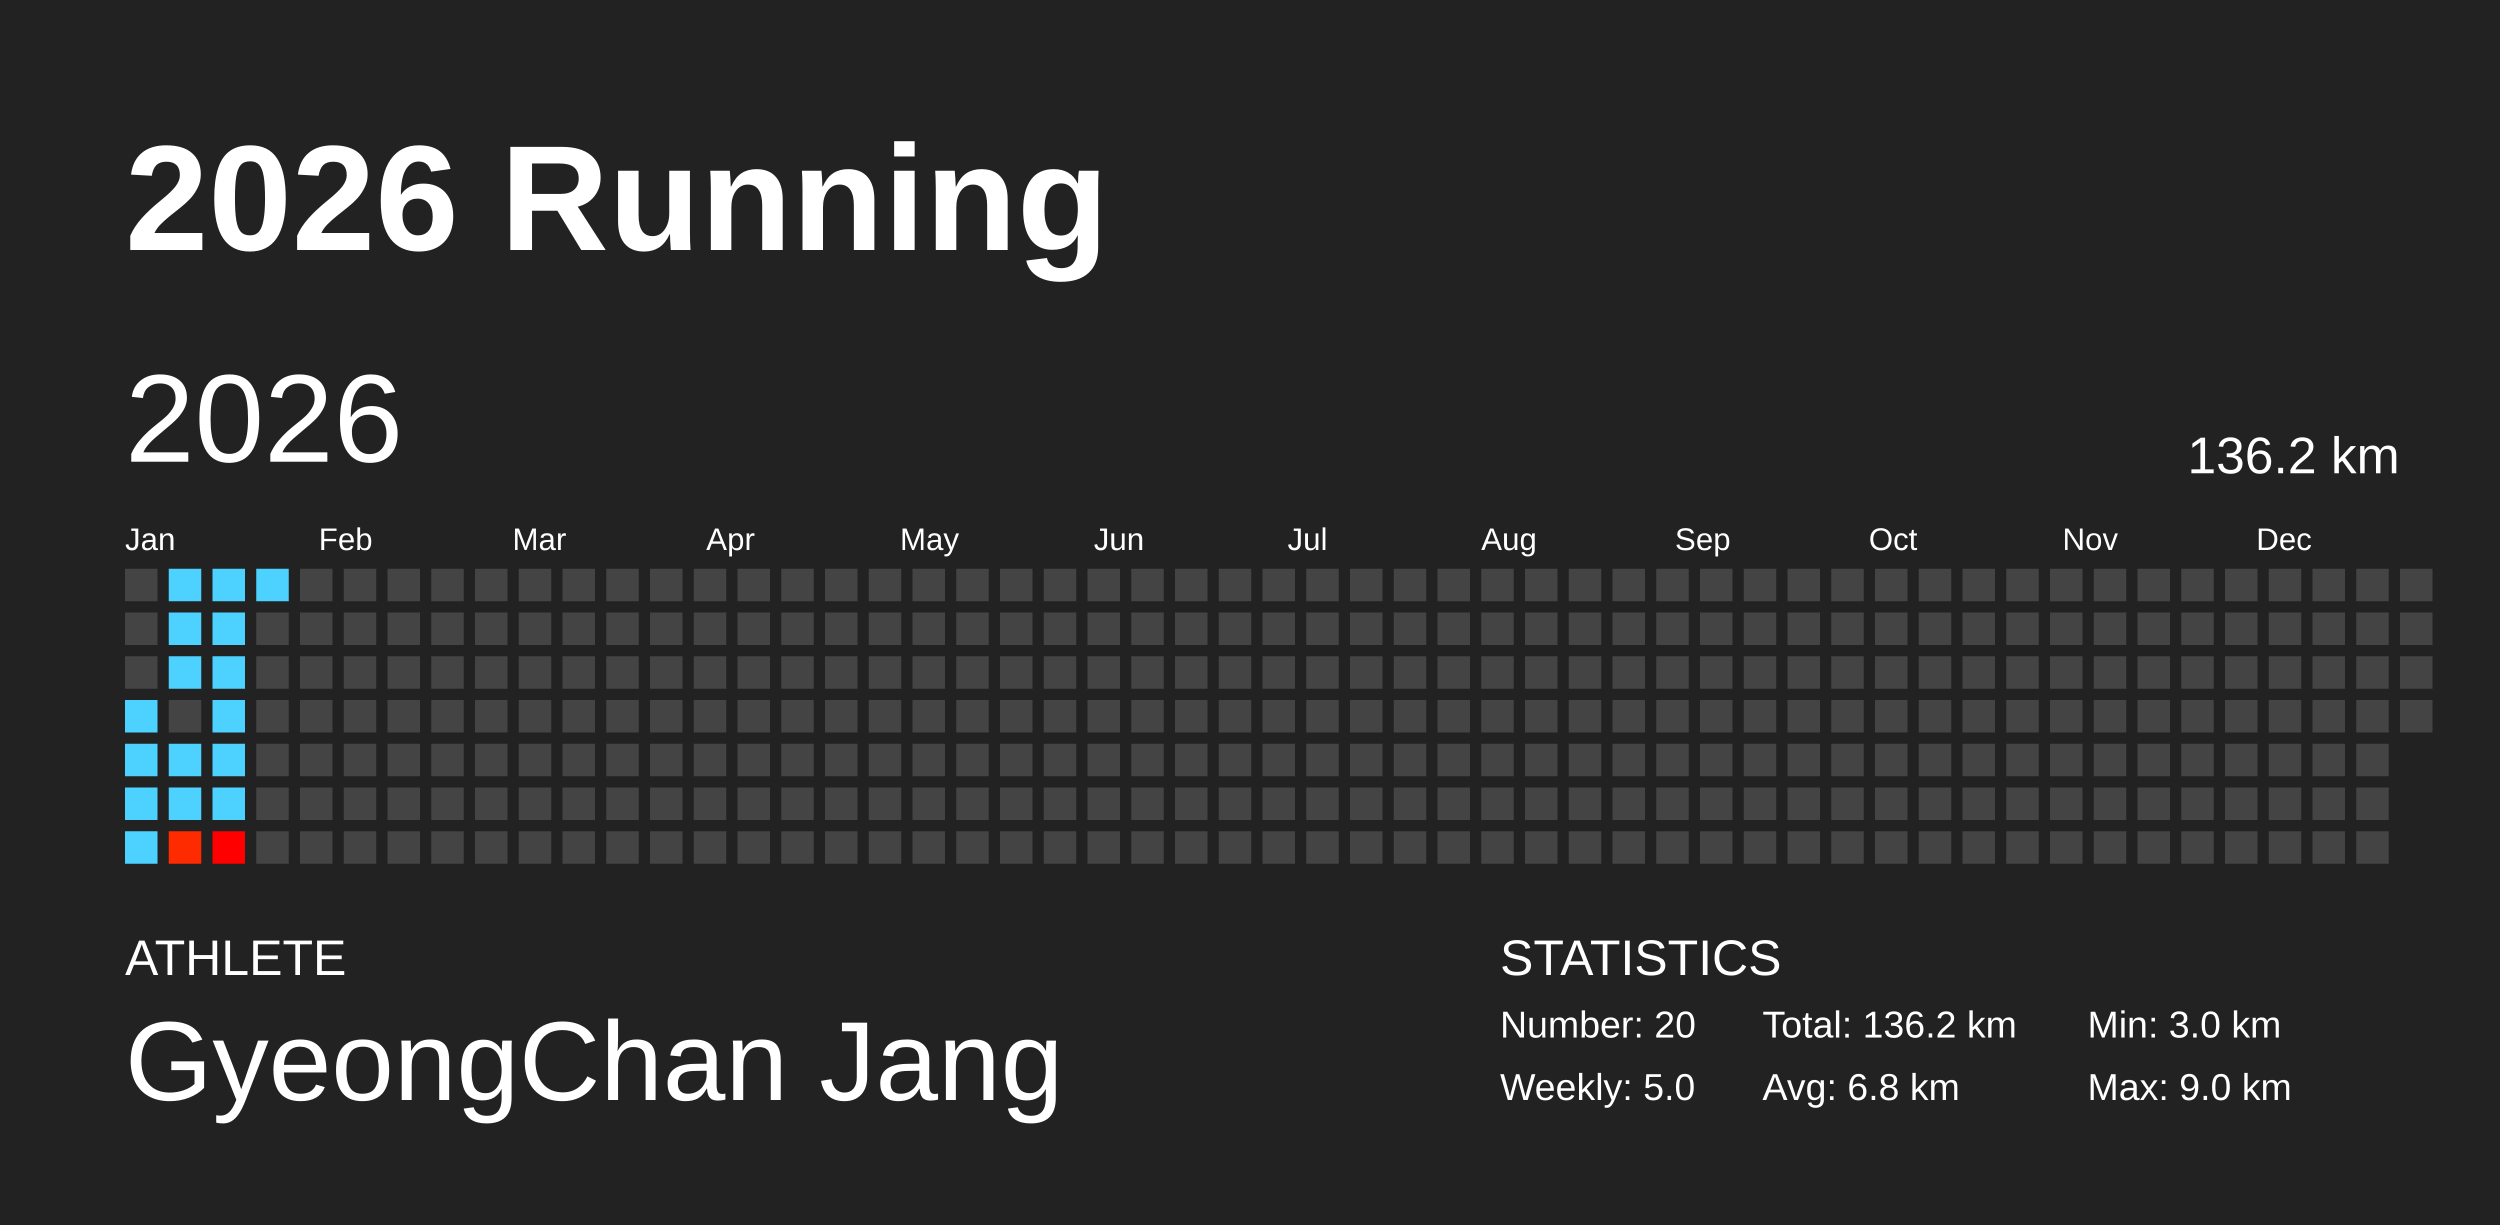
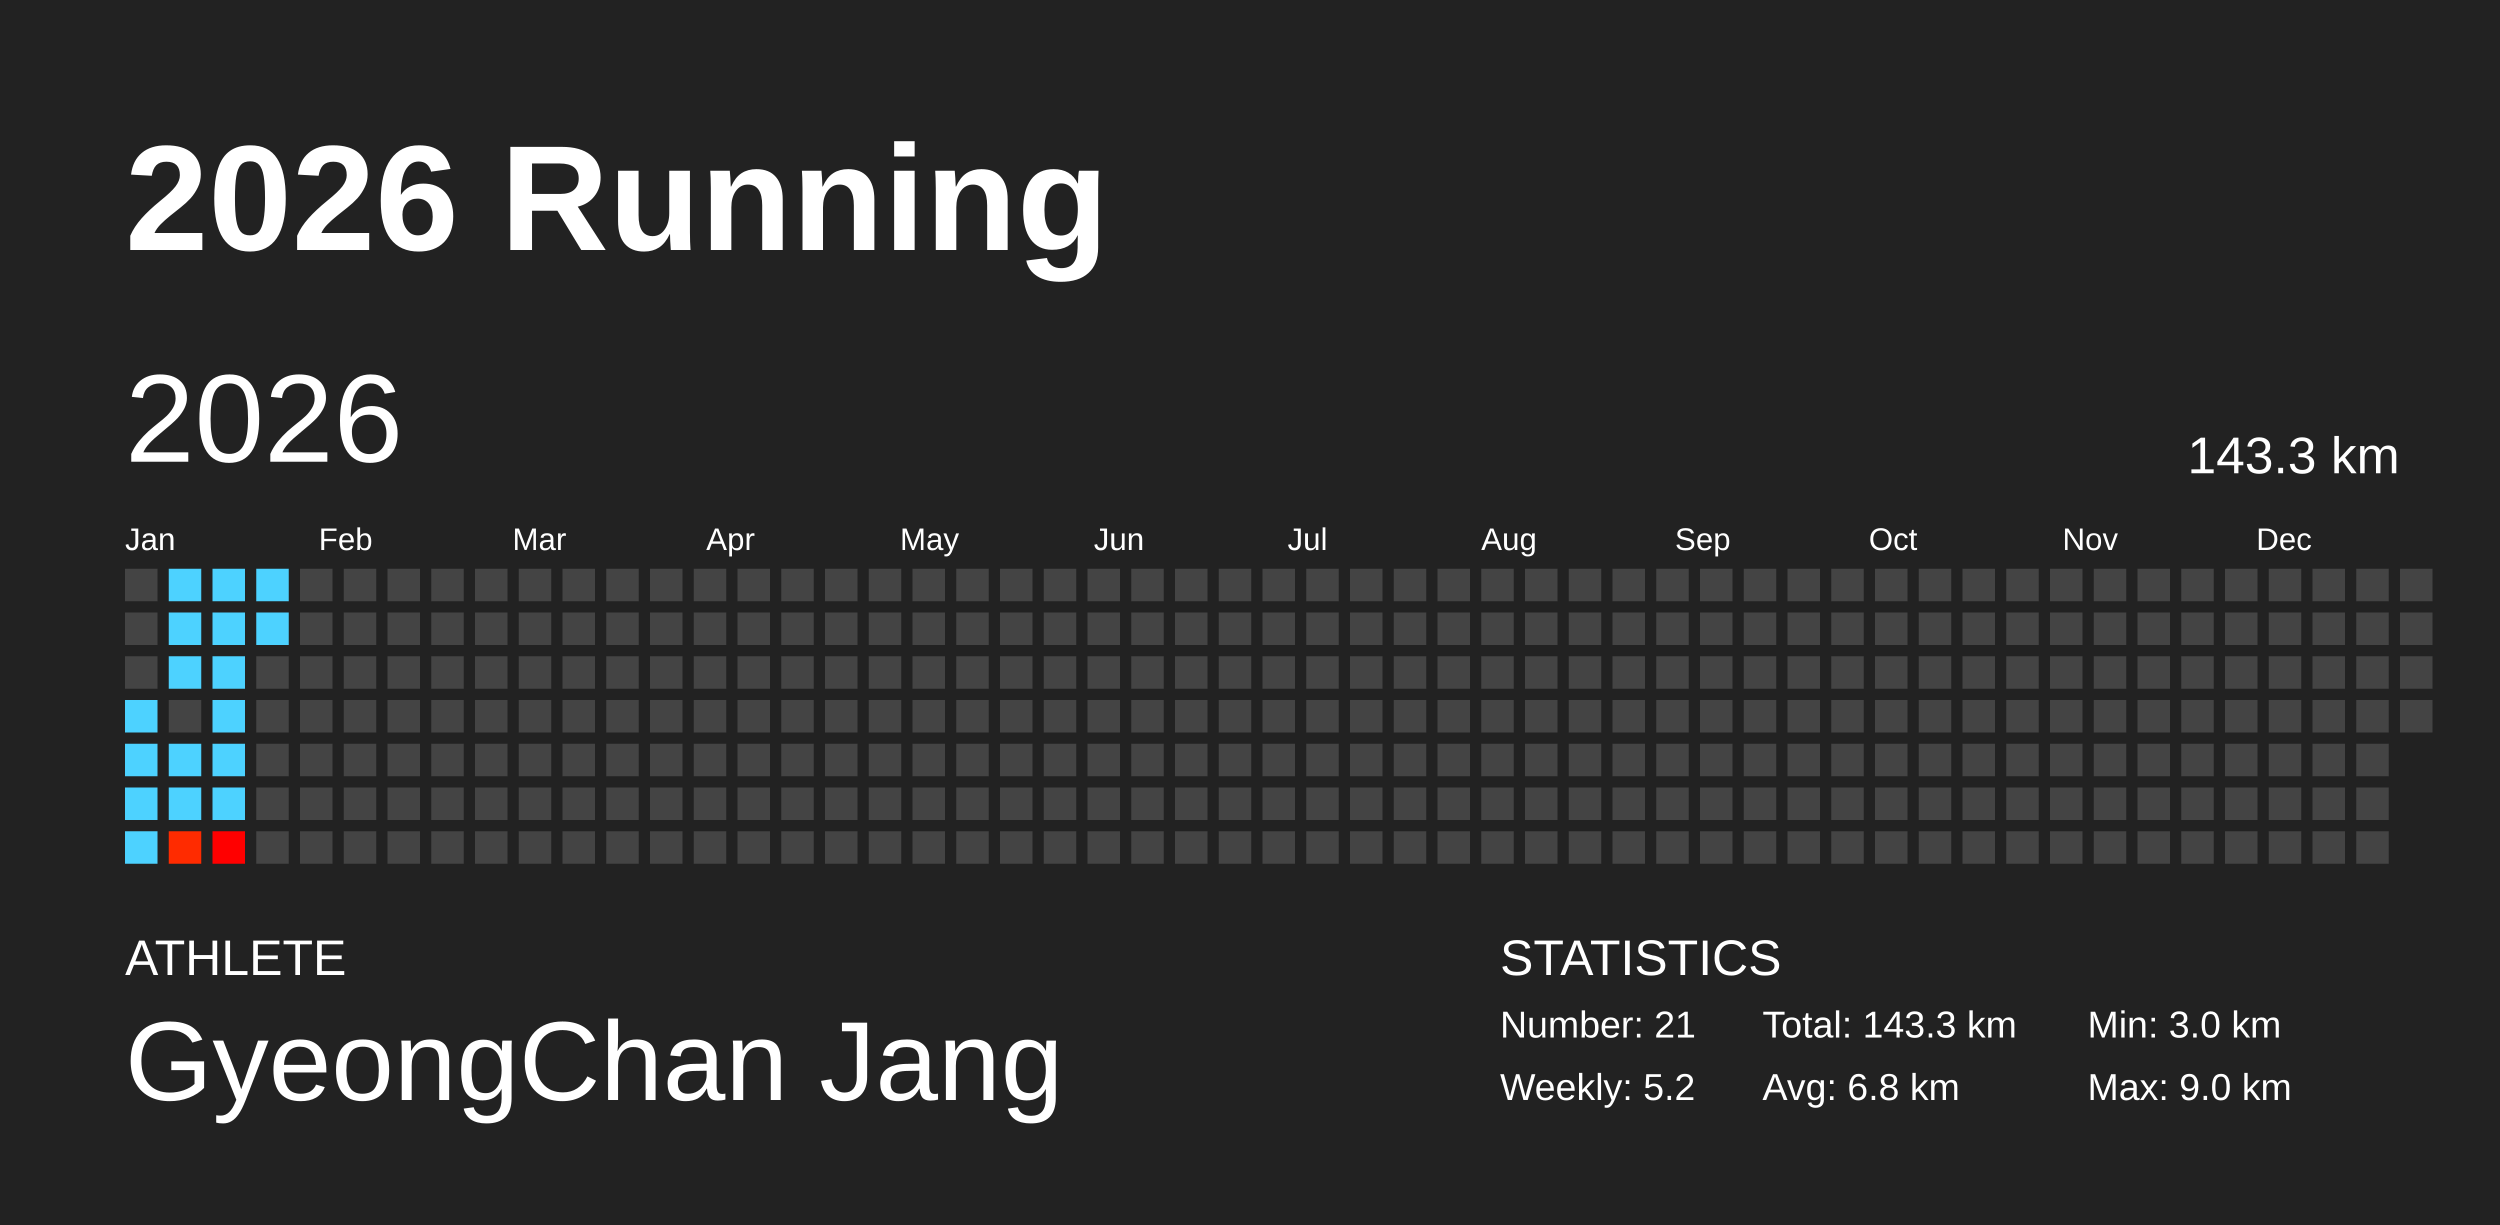
<svg xmlns="http://www.w3.org/2000/svg" baseProfile="full" height="98mm" version="1.1" viewBox="0,0,200,98" width="200mm">
  <defs />
  <rect fill="#222222" height="98" width="200" x="0" y="0" />
  <text fill="#FFFFFF" style="font-size:12px; font-family:Arial; font-weight:bold;" x="10" y="20">2026 Running</text>
  <text fill="#FFFFFF" style="font-size:4px; font-family:Arial" x="10" y="78">ATHLETE</text>
  <text fill="#FFFFFF" style="font-size:9px; font-family:Arial" x="10" y="88">GyeongChan Jang</text>
  <text fill="#FFFFFF" style="font-size:4px; font-family:Arial" x="120" y="78">STATISTICS</text>
-   <text fill="#FFFFFF" style="font-size:3px; font-family:Arial" x="120" y="83">Number: 20</text>
-   <text fill="#FFFFFF" style="font-size:3px; font-family:Arial" x="120" y="88">Weekly: 5.0</text>
-   <text fill="#FFFFFF" style="font-size:3px; font-family:Arial" x="141" y="83">Total: 136.2 km</text>
+   <text fill="#FFFFFF" style="font-size:3px; font-family:Arial" x="120" y="83">Number: 21</text>
+   <text fill="#FFFFFF" style="font-size:3px; font-family:Arial" x="120" y="88">Weekly: 5.2</text>
+   <text fill="#FFFFFF" style="font-size:3px; font-family:Arial" x="141" y="83">Total: 143.3 km</text>
  <text fill="#FFFFFF" style="font-size:3px; font-family:Arial" x="141" y="88">Avg: 6.8 km</text>
  <text fill="#FFFFFF" style="font-size:3px; font-family:Arial" x="167" y="83">Min: 3.0 km</text>
  <text fill="#FFFFFF" style="font-size:3px; font-family:Arial" x="167" y="88">Max: 9.0 km</text>
  <text dominant-baseline="hanging" fill="#FFFFFF" style="font-size:10.0px; font-family:Arial;" x="10" y="30">2026</text>
-   <text dominant-baseline="hanging" fill="#FFFFFF" style="font-size:4.125px; font-family:Arial;" x="175" y="35">136.2 km</text>
+   <text dominant-baseline="hanging" fill="#FFFFFF" style="font-size:4.125px; font-family:Arial;" x="175" y="35">143.3 km</text>
  <text fill="#FFFFFF" style="font-size:2.5px; font-family:Arial" x="10.0" y="44">Jan</text>
  <text fill="#FFFFFF" style="font-size:2.5px; font-family:Arial" x="25.5" y="44">Feb</text>
  <text fill="#FFFFFF" style="font-size:2.5px; font-family:Arial" x="41.0" y="44">Mar</text>
  <text fill="#FFFFFF" style="font-size:2.5px; font-family:Arial" x="56.5" y="44">Apr</text>
  <text fill="#FFFFFF" style="font-size:2.5px; font-family:Arial" x="72.0" y="44">May</text>
  <text fill="#FFFFFF" style="font-size:2.5px; font-family:Arial" x="87.5" y="44">Jun</text>
  <text fill="#FFFFFF" style="font-size:2.5px; font-family:Arial" x="103.0" y="44">Jul</text>
  <text fill="#FFFFFF" style="font-size:2.5px; font-family:Arial" x="118.5" y="44">Aug</text>
  <text fill="#FFFFFF" style="font-size:2.5px; font-family:Arial" x="134.0" y="44">Sep</text>
  <text fill="#FFFFFF" style="font-size:2.5px; font-family:Arial" x="149.5" y="44">Oct</text>
  <text fill="#FFFFFF" style="font-size:2.5px; font-family:Arial" x="165.0" y="44">Nov</text>
  <text fill="#FFFFFF" style="font-size:2.5px; font-family:Arial" x="180.5" y="44">Dec</text>
  <rect fill="#444444" height="2.6" width="2.6" x="10.0" y="45.5" />
  <rect fill="#444444" height="2.6" width="2.6" x="10.0" y="49.0" />
  <rect fill="#444444" height="2.6" width="2.6" x="10.0" y="52.5" />
  <rect fill="#4dd2ff" height="2.6" width="2.6" x="10.0" y="56.0" />
  <rect fill="#4dd2ff" height="2.6" width="2.6" x="10.0" y="59.5" />
  <rect fill="#4dd2ff" height="2.6" width="2.6" x="10.0" y="63.0" />
  <rect fill="#4dd2ff" height="2.6" width="2.6" x="10.0" y="66.5" />
  <rect fill="#4dd2ff" height="2.6" width="2.6" x="13.5" y="45.5" />
  <rect fill="#4dd2ff" height="2.6" width="2.6" x="13.5" y="49.0" />
  <rect fill="#4dd2ff" height="2.6" width="2.6" x="13.5" y="52.5" />
  <rect fill="#444444" height="2.6" width="2.6" x="13.5" y="56.0" />
  <rect fill="#4dd2ff" height="2.6" width="2.6" x="13.5" y="59.5" />
  <rect fill="#4dd2ff" height="2.6" width="2.6" x="13.5" y="63.0" />
  <rect fill="#ff2b00" height="2.6" width="2.6" x="13.5" y="66.5" />
  <rect fill="#4dd2ff" height="2.6" width="2.6" x="17.0" y="45.5" />
  <rect fill="#4dd2ff" height="2.6" width="2.6" x="17.0" y="49.0" />
  <rect fill="#4dd2ff" height="2.6" width="2.6" x="17.0" y="52.5" />
  <rect fill="#4dd2ff" height="2.6" width="2.6" x="17.0" y="56.0" />
  <rect fill="#4dd2ff" height="2.6" width="2.6" x="17.0" y="59.5" />
  <rect fill="#4dd2ff" height="2.6" width="2.6" x="17.0" y="63.0" />
  <rect fill="#ff0000" height="2.6" width="2.6" x="17.0" y="66.5" />
  <rect fill="#4dd2ff" height="2.6" width="2.6" x="20.5" y="45.5" />
-   <rect fill="#444444" height="2.6" width="2.6" x="20.5" y="49.0" />
+   <rect fill="#4dd2ff" height="2.6" width="2.6" x="20.5" y="49.0" />
  <rect fill="#444444" height="2.6" width="2.6" x="20.5" y="52.5" />
  <rect fill="#444444" height="2.6" width="2.6" x="20.5" y="56.0" />
  <rect fill="#444444" height="2.6" width="2.6" x="20.5" y="59.5" />
  <rect fill="#444444" height="2.6" width="2.6" x="20.5" y="63.0" />
  <rect fill="#444444" height="2.6" width="2.6" x="20.5" y="66.5" />
  <rect fill="#444444" height="2.6" width="2.6" x="24.0" y="45.5" />
  <rect fill="#444444" height="2.6" width="2.6" x="24.0" y="49.0" />
  <rect fill="#444444" height="2.6" width="2.6" x="24.0" y="52.5" />
  <rect fill="#444444" height="2.6" width="2.6" x="24.0" y="56.0" />
  <rect fill="#444444" height="2.6" width="2.6" x="24.0" y="59.5" />
  <rect fill="#444444" height="2.6" width="2.6" x="24.0" y="63.0" />
  <rect fill="#444444" height="2.6" width="2.6" x="24.0" y="66.5" />
  <rect fill="#444444" height="2.6" width="2.6" x="27.5" y="45.5" />
  <rect fill="#444444" height="2.6" width="2.6" x="27.5" y="49.0" />
  <rect fill="#444444" height="2.6" width="2.6" x="27.5" y="52.5" />
  <rect fill="#444444" height="2.6" width="2.6" x="27.5" y="56.0" />
  <rect fill="#444444" height="2.6" width="2.6" x="27.5" y="59.5" />
  <rect fill="#444444" height="2.6" width="2.6" x="27.5" y="63.0" />
  <rect fill="#444444" height="2.6" width="2.6" x="27.5" y="66.5" />
  <rect fill="#444444" height="2.6" width="2.6" x="31.0" y="45.5" />
  <rect fill="#444444" height="2.6" width="2.6" x="31.0" y="49.0" />
  <rect fill="#444444" height="2.6" width="2.6" x="31.0" y="52.5" />
  <rect fill="#444444" height="2.6" width="2.6" x="31.0" y="56.0" />
  <rect fill="#444444" height="2.6" width="2.6" x="31.0" y="59.5" />
  <rect fill="#444444" height="2.6" width="2.6" x="31.0" y="63.0" />
  <rect fill="#444444" height="2.6" width="2.6" x="31.0" y="66.5" />
  <rect fill="#444444" height="2.6" width="2.6" x="34.5" y="45.5" />
  <rect fill="#444444" height="2.6" width="2.6" x="34.5" y="49.0" />
  <rect fill="#444444" height="2.6" width="2.6" x="34.5" y="52.5" />
  <rect fill="#444444" height="2.6" width="2.6" x="34.5" y="56.0" />
  <rect fill="#444444" height="2.6" width="2.6" x="34.5" y="59.5" />
  <rect fill="#444444" height="2.6" width="2.6" x="34.5" y="63.0" />
  <rect fill="#444444" height="2.6" width="2.6" x="34.5" y="66.5" />
  <rect fill="#444444" height="2.6" width="2.6" x="38.0" y="45.5" />
  <rect fill="#444444" height="2.6" width="2.6" x="38.0" y="49.0" />
  <rect fill="#444444" height="2.6" width="2.6" x="38.0" y="52.5" />
  <rect fill="#444444" height="2.6" width="2.6" x="38.0" y="56.0" />
  <rect fill="#444444" height="2.6" width="2.6" x="38.0" y="59.5" />
  <rect fill="#444444" height="2.6" width="2.6" x="38.0" y="63.0" />
  <rect fill="#444444" height="2.6" width="2.6" x="38.0" y="66.5" />
  <rect fill="#444444" height="2.6" width="2.6" x="41.5" y="45.5" />
  <rect fill="#444444" height="2.6" width="2.6" x="41.5" y="49.0" />
  <rect fill="#444444" height="2.6" width="2.6" x="41.5" y="52.5" />
  <rect fill="#444444" height="2.6" width="2.6" x="41.5" y="56.0" />
  <rect fill="#444444" height="2.6" width="2.6" x="41.5" y="59.5" />
  <rect fill="#444444" height="2.6" width="2.6" x="41.5" y="63.0" />
  <rect fill="#444444" height="2.6" width="2.6" x="41.5" y="66.5" />
  <rect fill="#444444" height="2.6" width="2.6" x="45.0" y="45.5" />
  <rect fill="#444444" height="2.6" width="2.6" x="45.0" y="49.0" />
  <rect fill="#444444" height="2.6" width="2.6" x="45.0" y="52.5" />
  <rect fill="#444444" height="2.6" width="2.6" x="45.0" y="56.0" />
  <rect fill="#444444" height="2.6" width="2.6" x="45.0" y="59.5" />
  <rect fill="#444444" height="2.6" width="2.6" x="45.0" y="63.0" />
  <rect fill="#444444" height="2.6" width="2.6" x="45.0" y="66.5" />
  <rect fill="#444444" height="2.6" width="2.6" x="48.5" y="45.5" />
  <rect fill="#444444" height="2.6" width="2.6" x="48.5" y="49.0" />
  <rect fill="#444444" height="2.6" width="2.6" x="48.5" y="52.5" />
  <rect fill="#444444" height="2.6" width="2.6" x="48.5" y="56.0" />
  <rect fill="#444444" height="2.6" width="2.6" x="48.5" y="59.5" />
  <rect fill="#444444" height="2.6" width="2.6" x="48.5" y="63.0" />
  <rect fill="#444444" height="2.6" width="2.6" x="48.5" y="66.5" />
  <rect fill="#444444" height="2.6" width="2.6" x="52.0" y="45.5" />
  <rect fill="#444444" height="2.6" width="2.6" x="52.0" y="49.0" />
  <rect fill="#444444" height="2.6" width="2.6" x="52.0" y="52.5" />
  <rect fill="#444444" height="2.6" width="2.6" x="52.0" y="56.0" />
  <rect fill="#444444" height="2.6" width="2.6" x="52.0" y="59.5" />
  <rect fill="#444444" height="2.6" width="2.6" x="52.0" y="63.0" />
  <rect fill="#444444" height="2.6" width="2.6" x="52.0" y="66.5" />
  <rect fill="#444444" height="2.6" width="2.6" x="55.5" y="45.5" />
  <rect fill="#444444" height="2.6" width="2.6" x="55.5" y="49.0" />
  <rect fill="#444444" height="2.6" width="2.6" x="55.5" y="52.5" />
  <rect fill="#444444" height="2.6" width="2.6" x="55.5" y="56.0" />
  <rect fill="#444444" height="2.6" width="2.6" x="55.5" y="59.5" />
  <rect fill="#444444" height="2.6" width="2.6" x="55.5" y="63.0" />
  <rect fill="#444444" height="2.6" width="2.6" x="55.5" y="66.5" />
  <rect fill="#444444" height="2.6" width="2.6" x="59.0" y="45.5" />
  <rect fill="#444444" height="2.6" width="2.6" x="59.0" y="49.0" />
  <rect fill="#444444" height="2.6" width="2.6" x="59.0" y="52.5" />
  <rect fill="#444444" height="2.6" width="2.6" x="59.0" y="56.0" />
  <rect fill="#444444" height="2.6" width="2.6" x="59.0" y="59.5" />
  <rect fill="#444444" height="2.6" width="2.6" x="59.0" y="63.0" />
  <rect fill="#444444" height="2.6" width="2.6" x="59.0" y="66.5" />
  <rect fill="#444444" height="2.6" width="2.6" x="62.5" y="45.5" />
  <rect fill="#444444" height="2.6" width="2.6" x="62.5" y="49.0" />
  <rect fill="#444444" height="2.6" width="2.6" x="62.5" y="52.5" />
  <rect fill="#444444" height="2.6" width="2.6" x="62.5" y="56.0" />
  <rect fill="#444444" height="2.6" width="2.6" x="62.5" y="59.5" />
  <rect fill="#444444" height="2.6" width="2.6" x="62.5" y="63.0" />
  <rect fill="#444444" height="2.6" width="2.6" x="62.5" y="66.5" />
  <rect fill="#444444" height="2.6" width="2.6" x="66.0" y="45.5" />
  <rect fill="#444444" height="2.6" width="2.6" x="66.0" y="49.0" />
  <rect fill="#444444" height="2.6" width="2.6" x="66.0" y="52.5" />
  <rect fill="#444444" height="2.6" width="2.6" x="66.0" y="56.0" />
  <rect fill="#444444" height="2.6" width="2.6" x="66.0" y="59.5" />
  <rect fill="#444444" height="2.6" width="2.6" x="66.0" y="63.0" />
  <rect fill="#444444" height="2.6" width="2.6" x="66.0" y="66.5" />
  <rect fill="#444444" height="2.6" width="2.6" x="69.5" y="45.5" />
  <rect fill="#444444" height="2.6" width="2.6" x="69.5" y="49.0" />
  <rect fill="#444444" height="2.6" width="2.6" x="69.5" y="52.5" />
  <rect fill="#444444" height="2.6" width="2.6" x="69.5" y="56.0" />
  <rect fill="#444444" height="2.6" width="2.6" x="69.5" y="59.5" />
  <rect fill="#444444" height="2.6" width="2.6" x="69.5" y="63.0" />
  <rect fill="#444444" height="2.6" width="2.6" x="69.5" y="66.5" />
  <rect fill="#444444" height="2.6" width="2.6" x="73.0" y="45.5" />
  <rect fill="#444444" height="2.6" width="2.6" x="73.0" y="49.0" />
  <rect fill="#444444" height="2.6" width="2.6" x="73.0" y="52.5" />
  <rect fill="#444444" height="2.6" width="2.6" x="73.0" y="56.0" />
  <rect fill="#444444" height="2.6" width="2.6" x="73.0" y="59.5" />
  <rect fill="#444444" height="2.6" width="2.6" x="73.0" y="63.0" />
  <rect fill="#444444" height="2.6" width="2.6" x="73.0" y="66.5" />
  <rect fill="#444444" height="2.6" width="2.6" x="76.5" y="45.5" />
  <rect fill="#444444" height="2.6" width="2.6" x="76.5" y="49.0" />
  <rect fill="#444444" height="2.6" width="2.6" x="76.5" y="52.5" />
  <rect fill="#444444" height="2.6" width="2.6" x="76.5" y="56.0" />
  <rect fill="#444444" height="2.6" width="2.6" x="76.5" y="59.5" />
  <rect fill="#444444" height="2.6" width="2.6" x="76.5" y="63.0" />
  <rect fill="#444444" height="2.6" width="2.6" x="76.5" y="66.5" />
  <rect fill="#444444" height="2.6" width="2.6" x="80.0" y="45.5" />
  <rect fill="#444444" height="2.6" width="2.6" x="80.0" y="49.0" />
  <rect fill="#444444" height="2.6" width="2.6" x="80.0" y="52.5" />
  <rect fill="#444444" height="2.6" width="2.6" x="80.0" y="56.0" />
  <rect fill="#444444" height="2.6" width="2.6" x="80.0" y="59.5" />
  <rect fill="#444444" height="2.6" width="2.6" x="80.0" y="63.0" />
  <rect fill="#444444" height="2.6" width="2.6" x="80.0" y="66.5" />
  <rect fill="#444444" height="2.6" width="2.6" x="83.5" y="45.5" />
  <rect fill="#444444" height="2.6" width="2.6" x="83.5" y="49.0" />
  <rect fill="#444444" height="2.6" width="2.6" x="83.5" y="52.5" />
  <rect fill="#444444" height="2.6" width="2.6" x="83.5" y="56.0" />
  <rect fill="#444444" height="2.6" width="2.6" x="83.5" y="59.5" />
  <rect fill="#444444" height="2.6" width="2.6" x="83.5" y="63.0" />
  <rect fill="#444444" height="2.6" width="2.6" x="83.5" y="66.5" />
  <rect fill="#444444" height="2.6" width="2.6" x="87.0" y="45.5" />
  <rect fill="#444444" height="2.6" width="2.6" x="87.0" y="49.0" />
  <rect fill="#444444" height="2.6" width="2.6" x="87.0" y="52.5" />
  <rect fill="#444444" height="2.6" width="2.6" x="87.0" y="56.0" />
  <rect fill="#444444" height="2.6" width="2.6" x="87.0" y="59.5" />
  <rect fill="#444444" height="2.6" width="2.6" x="87.0" y="63.0" />
  <rect fill="#444444" height="2.6" width="2.6" x="87.0" y="66.5" />
  <rect fill="#444444" height="2.6" width="2.6" x="90.5" y="45.5" />
  <rect fill="#444444" height="2.6" width="2.6" x="90.5" y="49.0" />
  <rect fill="#444444" height="2.6" width="2.6" x="90.5" y="52.5" />
  <rect fill="#444444" height="2.6" width="2.6" x="90.5" y="56.0" />
  <rect fill="#444444" height="2.6" width="2.6" x="90.5" y="59.5" />
  <rect fill="#444444" height="2.6" width="2.6" x="90.5" y="63.0" />
  <rect fill="#444444" height="2.6" width="2.6" x="90.5" y="66.5" />
  <rect fill="#444444" height="2.6" width="2.6" x="94.0" y="45.5" />
  <rect fill="#444444" height="2.6" width="2.6" x="94.0" y="49.0" />
  <rect fill="#444444" height="2.6" width="2.6" x="94.0" y="52.5" />
  <rect fill="#444444" height="2.6" width="2.6" x="94.0" y="56.0" />
  <rect fill="#444444" height="2.6" width="2.6" x="94.0" y="59.5" />
  <rect fill="#444444" height="2.6" width="2.6" x="94.0" y="63.0" />
  <rect fill="#444444" height="2.6" width="2.6" x="94.0" y="66.5" />
  <rect fill="#444444" height="2.6" width="2.6" x="97.5" y="45.5" />
  <rect fill="#444444" height="2.6" width="2.6" x="97.5" y="49.0" />
  <rect fill="#444444" height="2.6" width="2.6" x="97.5" y="52.5" />
  <rect fill="#444444" height="2.6" width="2.6" x="97.5" y="56.0" />
  <rect fill="#444444" height="2.6" width="2.6" x="97.5" y="59.5" />
  <rect fill="#444444" height="2.6" width="2.6" x="97.5" y="63.0" />
  <rect fill="#444444" height="2.6" width="2.6" x="97.5" y="66.5" />
  <rect fill="#444444" height="2.6" width="2.6" x="101.0" y="45.5" />
  <rect fill="#444444" height="2.6" width="2.6" x="101.0" y="49.0" />
  <rect fill="#444444" height="2.6" width="2.6" x="101.0" y="52.5" />
  <rect fill="#444444" height="2.6" width="2.6" x="101.0" y="56.0" />
  <rect fill="#444444" height="2.6" width="2.6" x="101.0" y="59.5" />
  <rect fill="#444444" height="2.6" width="2.6" x="101.0" y="63.0" />
  <rect fill="#444444" height="2.6" width="2.6" x="101.0" y="66.5" />
  <rect fill="#444444" height="2.6" width="2.6" x="104.5" y="45.5" />
  <rect fill="#444444" height="2.6" width="2.6" x="104.5" y="49.0" />
  <rect fill="#444444" height="2.6" width="2.6" x="104.5" y="52.5" />
  <rect fill="#444444" height="2.6" width="2.6" x="104.5" y="56.0" />
  <rect fill="#444444" height="2.6" width="2.6" x="104.5" y="59.5" />
  <rect fill="#444444" height="2.6" width="2.6" x="104.5" y="63.0" />
  <rect fill="#444444" height="2.6" width="2.6" x="104.5" y="66.5" />
  <rect fill="#444444" height="2.6" width="2.6" x="108.0" y="45.5" />
  <rect fill="#444444" height="2.6" width="2.6" x="108.0" y="49.0" />
  <rect fill="#444444" height="2.6" width="2.6" x="108.0" y="52.5" />
  <rect fill="#444444" height="2.6" width="2.6" x="108.0" y="56.0" />
  <rect fill="#444444" height="2.6" width="2.6" x="108.0" y="59.5" />
  <rect fill="#444444" height="2.6" width="2.6" x="108.0" y="63.0" />
  <rect fill="#444444" height="2.6" width="2.6" x="108.0" y="66.5" />
  <rect fill="#444444" height="2.6" width="2.6" x="111.5" y="45.5" />
  <rect fill="#444444" height="2.6" width="2.6" x="111.5" y="49.0" />
  <rect fill="#444444" height="2.6" width="2.6" x="111.5" y="52.5" />
  <rect fill="#444444" height="2.6" width="2.6" x="111.5" y="56.0" />
  <rect fill="#444444" height="2.6" width="2.6" x="111.5" y="59.5" />
  <rect fill="#444444" height="2.6" width="2.6" x="111.5" y="63.0" />
  <rect fill="#444444" height="2.6" width="2.6" x="111.5" y="66.5" />
  <rect fill="#444444" height="2.6" width="2.6" x="115.0" y="45.5" />
  <rect fill="#444444" height="2.6" width="2.6" x="115.0" y="49.0" />
  <rect fill="#444444" height="2.6" width="2.6" x="115.0" y="52.5" />
  <rect fill="#444444" height="2.6" width="2.6" x="115.0" y="56.0" />
  <rect fill="#444444" height="2.6" width="2.6" x="115.0" y="59.5" />
  <rect fill="#444444" height="2.6" width="2.6" x="115.0" y="63.0" />
  <rect fill="#444444" height="2.6" width="2.6" x="115.0" y="66.5" />
  <rect fill="#444444" height="2.6" width="2.6" x="118.5" y="45.5" />
  <rect fill="#444444" height="2.6" width="2.6" x="118.5" y="49.0" />
  <rect fill="#444444" height="2.6" width="2.6" x="118.5" y="52.5" />
  <rect fill="#444444" height="2.6" width="2.6" x="118.5" y="56.0" />
  <rect fill="#444444" height="2.6" width="2.6" x="118.5" y="59.5" />
  <rect fill="#444444" height="2.6" width="2.6" x="118.5" y="63.0" />
  <rect fill="#444444" height="2.6" width="2.6" x="118.5" y="66.5" />
  <rect fill="#444444" height="2.6" width="2.6" x="122.0" y="45.5" />
  <rect fill="#444444" height="2.6" width="2.6" x="122.0" y="49.0" />
  <rect fill="#444444" height="2.6" width="2.6" x="122.0" y="52.5" />
  <rect fill="#444444" height="2.6" width="2.6" x="122.0" y="56.0" />
  <rect fill="#444444" height="2.6" width="2.6" x="122.0" y="59.5" />
  <rect fill="#444444" height="2.6" width="2.6" x="122.0" y="63.0" />
  <rect fill="#444444" height="2.6" width="2.6" x="122.0" y="66.5" />
  <rect fill="#444444" height="2.6" width="2.6" x="125.5" y="45.5" />
  <rect fill="#444444" height="2.6" width="2.6" x="125.5" y="49.0" />
  <rect fill="#444444" height="2.6" width="2.6" x="125.5" y="52.5" />
  <rect fill="#444444" height="2.6" width="2.6" x="125.5" y="56.0" />
  <rect fill="#444444" height="2.6" width="2.6" x="125.5" y="59.5" />
  <rect fill="#444444" height="2.6" width="2.6" x="125.5" y="63.0" />
  <rect fill="#444444" height="2.6" width="2.6" x="125.5" y="66.5" />
  <rect fill="#444444" height="2.6" width="2.6" x="129.0" y="45.5" />
  <rect fill="#444444" height="2.6" width="2.6" x="129.0" y="49.0" />
  <rect fill="#444444" height="2.6" width="2.6" x="129.0" y="52.5" />
  <rect fill="#444444" height="2.6" width="2.6" x="129.0" y="56.0" />
  <rect fill="#444444" height="2.6" width="2.6" x="129.0" y="59.5" />
  <rect fill="#444444" height="2.6" width="2.6" x="129.0" y="63.0" />
  <rect fill="#444444" height="2.6" width="2.6" x="129.0" y="66.5" />
  <rect fill="#444444" height="2.6" width="2.6" x="132.5" y="45.5" />
  <rect fill="#444444" height="2.6" width="2.6" x="132.5" y="49.0" />
  <rect fill="#444444" height="2.6" width="2.6" x="132.5" y="52.5" />
  <rect fill="#444444" height="2.6" width="2.6" x="132.5" y="56.0" />
  <rect fill="#444444" height="2.6" width="2.6" x="132.5" y="59.5" />
  <rect fill="#444444" height="2.6" width="2.6" x="132.5" y="63.0" />
  <rect fill="#444444" height="2.6" width="2.6" x="132.5" y="66.5" />
  <rect fill="#444444" height="2.6" width="2.6" x="136.0" y="45.5" />
  <rect fill="#444444" height="2.6" width="2.6" x="136.0" y="49.0" />
  <rect fill="#444444" height="2.6" width="2.6" x="136.0" y="52.5" />
  <rect fill="#444444" height="2.6" width="2.6" x="136.0" y="56.0" />
  <rect fill="#444444" height="2.6" width="2.6" x="136.0" y="59.5" />
  <rect fill="#444444" height="2.6" width="2.6" x="136.0" y="63.0" />
  <rect fill="#444444" height="2.6" width="2.6" x="136.0" y="66.5" />
  <rect fill="#444444" height="2.6" width="2.6" x="139.5" y="45.5" />
  <rect fill="#444444" height="2.6" width="2.6" x="139.5" y="49.0" />
  <rect fill="#444444" height="2.6" width="2.6" x="139.5" y="52.5" />
  <rect fill="#444444" height="2.6" width="2.6" x="139.5" y="56.0" />
  <rect fill="#444444" height="2.6" width="2.6" x="139.5" y="59.5" />
  <rect fill="#444444" height="2.6" width="2.6" x="139.5" y="63.0" />
  <rect fill="#444444" height="2.6" width="2.6" x="139.5" y="66.5" />
  <rect fill="#444444" height="2.6" width="2.6" x="143.0" y="45.5" />
  <rect fill="#444444" height="2.6" width="2.6" x="143.0" y="49.0" />
  <rect fill="#444444" height="2.6" width="2.6" x="143.0" y="52.5" />
  <rect fill="#444444" height="2.6" width="2.6" x="143.0" y="56.0" />
  <rect fill="#444444" height="2.6" width="2.6" x="143.0" y="59.5" />
  <rect fill="#444444" height="2.6" width="2.6" x="143.0" y="63.0" />
  <rect fill="#444444" height="2.6" width="2.6" x="143.0" y="66.5" />
  <rect fill="#444444" height="2.6" width="2.6" x="146.5" y="45.5" />
  <rect fill="#444444" height="2.6" width="2.6" x="146.5" y="49.0" />
  <rect fill="#444444" height="2.6" width="2.6" x="146.5" y="52.5" />
  <rect fill="#444444" height="2.6" width="2.6" x="146.5" y="56.0" />
  <rect fill="#444444" height="2.6" width="2.6" x="146.5" y="59.5" />
  <rect fill="#444444" height="2.6" width="2.6" x="146.5" y="63.0" />
  <rect fill="#444444" height="2.6" width="2.6" x="146.5" y="66.5" />
  <rect fill="#444444" height="2.6" width="2.6" x="150.0" y="45.5" />
  <rect fill="#444444" height="2.6" width="2.6" x="150.0" y="49.0" />
  <rect fill="#444444" height="2.6" width="2.6" x="150.0" y="52.5" />
  <rect fill="#444444" height="2.6" width="2.6" x="150.0" y="56.0" />
  <rect fill="#444444" height="2.6" width="2.6" x="150.0" y="59.5" />
  <rect fill="#444444" height="2.6" width="2.6" x="150.0" y="63.0" />
  <rect fill="#444444" height="2.6" width="2.6" x="150.0" y="66.5" />
  <rect fill="#444444" height="2.6" width="2.6" x="153.5" y="45.5" />
  <rect fill="#444444" height="2.6" width="2.6" x="153.5" y="49.0" />
  <rect fill="#444444" height="2.6" width="2.6" x="153.5" y="52.5" />
  <rect fill="#444444" height="2.6" width="2.6" x="153.5" y="56.0" />
  <rect fill="#444444" height="2.6" width="2.6" x="153.5" y="59.5" />
  <rect fill="#444444" height="2.6" width="2.6" x="153.5" y="63.0" />
  <rect fill="#444444" height="2.6" width="2.6" x="153.5" y="66.5" />
  <rect fill="#444444" height="2.6" width="2.6" x="157.0" y="45.5" />
  <rect fill="#444444" height="2.6" width="2.6" x="157.0" y="49.0" />
  <rect fill="#444444" height="2.6" width="2.6" x="157.0" y="52.5" />
  <rect fill="#444444" height="2.6" width="2.6" x="157.0" y="56.0" />
  <rect fill="#444444" height="2.6" width="2.6" x="157.0" y="59.5" />
  <rect fill="#444444" height="2.6" width="2.6" x="157.0" y="63.0" />
  <rect fill="#444444" height="2.6" width="2.6" x="157.0" y="66.5" />
  <rect fill="#444444" height="2.6" width="2.6" x="160.5" y="45.5" />
  <rect fill="#444444" height="2.6" width="2.6" x="160.5" y="49.0" />
  <rect fill="#444444" height="2.6" width="2.6" x="160.5" y="52.5" />
  <rect fill="#444444" height="2.6" width="2.6" x="160.5" y="56.0" />
  <rect fill="#444444" height="2.6" width="2.6" x="160.5" y="59.5" />
  <rect fill="#444444" height="2.6" width="2.6" x="160.5" y="63.0" />
  <rect fill="#444444" height="2.6" width="2.6" x="160.5" y="66.5" />
  <rect fill="#444444" height="2.6" width="2.6" x="164.0" y="45.5" />
  <rect fill="#444444" height="2.6" width="2.6" x="164.0" y="49.0" />
  <rect fill="#444444" height="2.6" width="2.6" x="164.0" y="52.5" />
  <rect fill="#444444" height="2.6" width="2.6" x="164.0" y="56.0" />
  <rect fill="#444444" height="2.6" width="2.6" x="164.0" y="59.5" />
  <rect fill="#444444" height="2.6" width="2.6" x="164.0" y="63.0" />
  <rect fill="#444444" height="2.6" width="2.6" x="164.0" y="66.5" />
  <rect fill="#444444" height="2.6" width="2.6" x="167.5" y="45.5" />
  <rect fill="#444444" height="2.6" width="2.6" x="167.5" y="49.0" />
  <rect fill="#444444" height="2.6" width="2.6" x="167.5" y="52.5" />
  <rect fill="#444444" height="2.6" width="2.6" x="167.5" y="56.0" />
  <rect fill="#444444" height="2.6" width="2.6" x="167.5" y="59.5" />
  <rect fill="#444444" height="2.6" width="2.6" x="167.5" y="63.0" />
  <rect fill="#444444" height="2.6" width="2.6" x="167.5" y="66.5" />
  <rect fill="#444444" height="2.6" width="2.6" x="171.0" y="45.5" />
  <rect fill="#444444" height="2.6" width="2.6" x="171.0" y="49.0" />
  <rect fill="#444444" height="2.6" width="2.6" x="171.0" y="52.5" />
  <rect fill="#444444" height="2.6" width="2.6" x="171.0" y="56.0" />
  <rect fill="#444444" height="2.6" width="2.6" x="171.0" y="59.5" />
  <rect fill="#444444" height="2.6" width="2.6" x="171.0" y="63.0" />
  <rect fill="#444444" height="2.6" width="2.6" x="171.0" y="66.5" />
  <rect fill="#444444" height="2.6" width="2.6" x="174.5" y="45.5" />
  <rect fill="#444444" height="2.6" width="2.6" x="174.5" y="49.0" />
  <rect fill="#444444" height="2.6" width="2.6" x="174.5" y="52.5" />
  <rect fill="#444444" height="2.6" width="2.6" x="174.5" y="56.0" />
  <rect fill="#444444" height="2.6" width="2.6" x="174.5" y="59.5" />
  <rect fill="#444444" height="2.6" width="2.6" x="174.5" y="63.0" />
  <rect fill="#444444" height="2.6" width="2.6" x="174.5" y="66.5" />
  <rect fill="#444444" height="2.6" width="2.6" x="178.0" y="45.5" />
  <rect fill="#444444" height="2.6" width="2.6" x="178.0" y="49.0" />
  <rect fill="#444444" height="2.6" width="2.6" x="178.0" y="52.5" />
  <rect fill="#444444" height="2.6" width="2.6" x="178.0" y="56.0" />
  <rect fill="#444444" height="2.6" width="2.6" x="178.0" y="59.5" />
  <rect fill="#444444" height="2.6" width="2.6" x="178.0" y="63.0" />
  <rect fill="#444444" height="2.6" width="2.6" x="178.0" y="66.5" />
  <rect fill="#444444" height="2.6" width="2.6" x="181.5" y="45.5" />
  <rect fill="#444444" height="2.6" width="2.6" x="181.5" y="49.0" />
  <rect fill="#444444" height="2.6" width="2.6" x="181.5" y="52.5" />
  <rect fill="#444444" height="2.6" width="2.6" x="181.5" y="56.0" />
  <rect fill="#444444" height="2.6" width="2.6" x="181.5" y="59.5" />
  <rect fill="#444444" height="2.6" width="2.6" x="181.5" y="63.0" />
  <rect fill="#444444" height="2.6" width="2.6" x="181.5" y="66.5" />
  <rect fill="#444444" height="2.6" width="2.6" x="185.0" y="45.5" />
  <rect fill="#444444" height="2.6" width="2.6" x="185.0" y="49.0" />
  <rect fill="#444444" height="2.6" width="2.6" x="185.0" y="52.5" />
  <rect fill="#444444" height="2.6" width="2.6" x="185.0" y="56.0" />
  <rect fill="#444444" height="2.6" width="2.6" x="185.0" y="59.5" />
  <rect fill="#444444" height="2.6" width="2.6" x="185.0" y="63.0" />
  <rect fill="#444444" height="2.6" width="2.6" x="185.0" y="66.5" />
  <rect fill="#444444" height="2.6" width="2.6" x="188.5" y="45.5" />
  <rect fill="#444444" height="2.6" width="2.6" x="188.5" y="49.0" />
  <rect fill="#444444" height="2.6" width="2.6" x="188.5" y="52.5" />
  <rect fill="#444444" height="2.6" width="2.6" x="188.5" y="56.0" />
  <rect fill="#444444" height="2.6" width="2.6" x="188.5" y="59.5" />
  <rect fill="#444444" height="2.6" width="2.6" x="188.5" y="63.0" />
  <rect fill="#444444" height="2.6" width="2.6" x="188.5" y="66.5" />
  <rect fill="#444444" height="2.6" width="2.6" x="192.0" y="45.5" />
  <rect fill="#444444" height="2.6" width="2.6" x="192.0" y="49.0" />
  <rect fill="#444444" height="2.6" width="2.6" x="192.0" y="52.5" />
  <rect fill="#444444" height="2.6" width="2.6" x="192.0" y="56.0" />
</svg>
